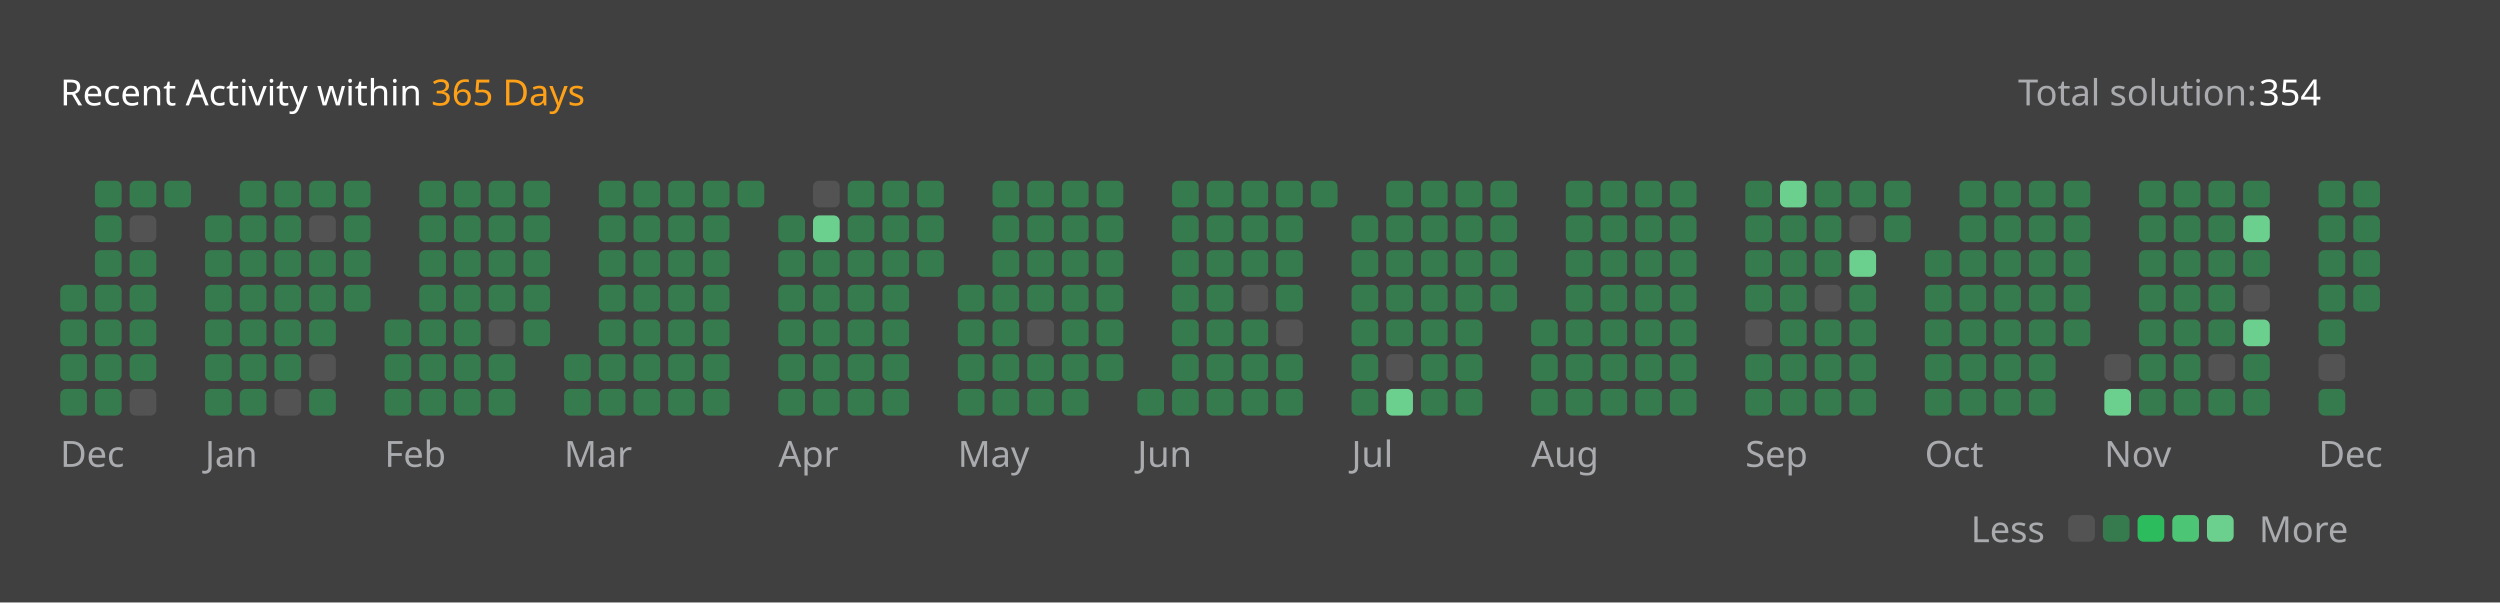
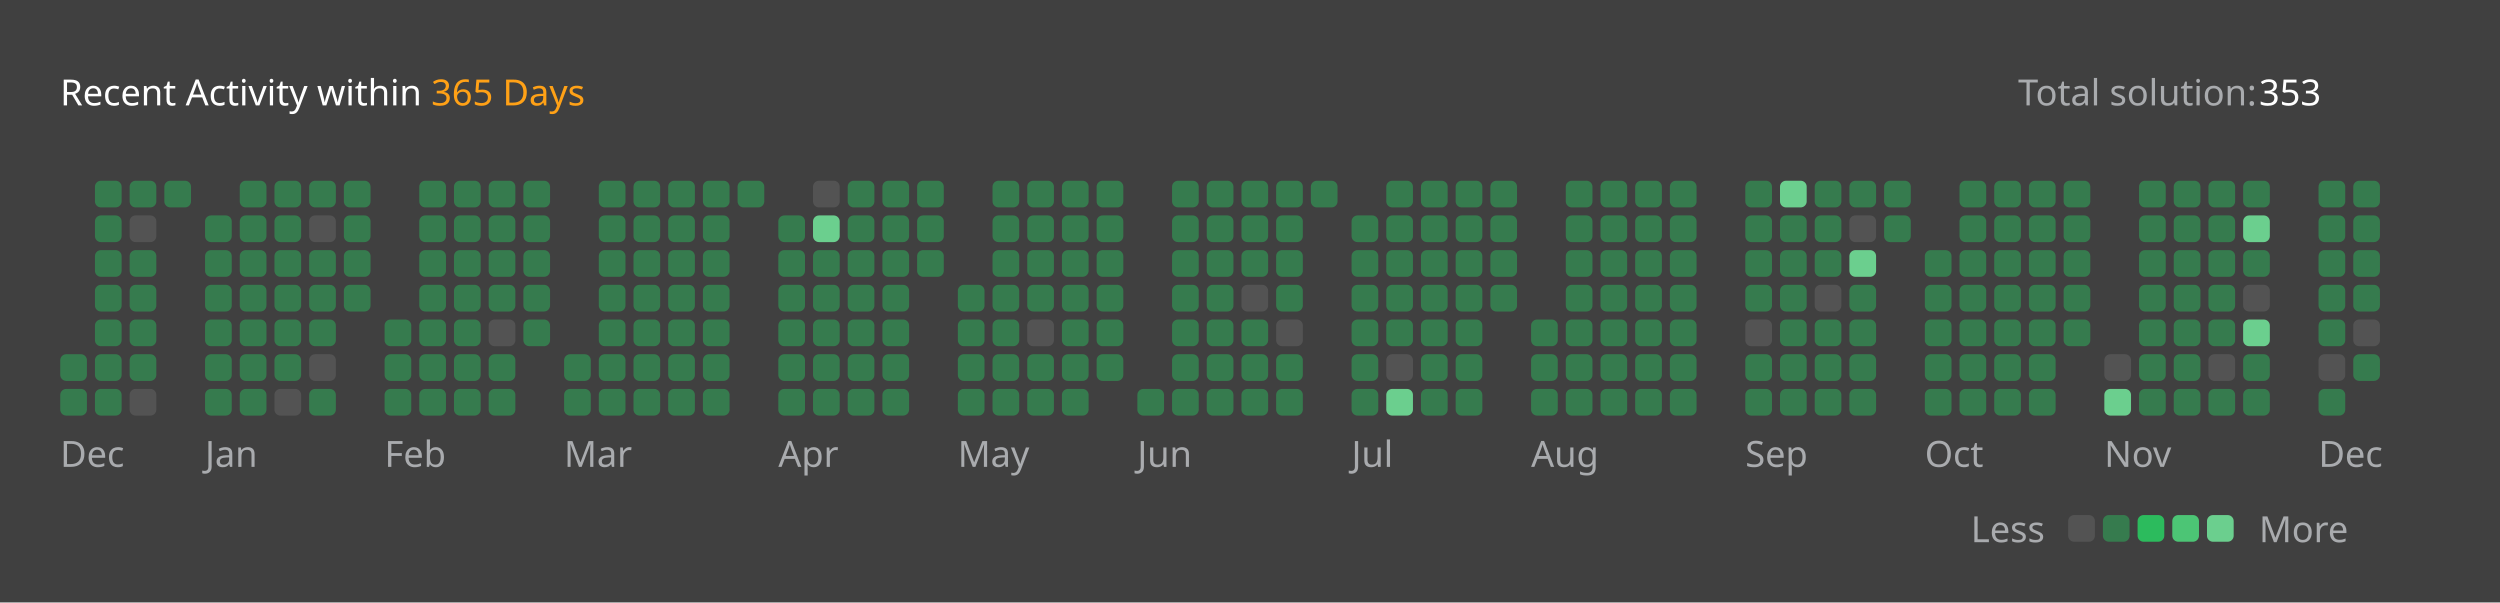
<svg xmlns="http://www.w3.org/2000/svg" version="1.1" height="200" width="830" viewBox="0 0 830 200">
  <style>*{font-family: "Segoe UI", Tahoma, Geneva, Verdana, sans-serif;}</style>
  <style>.title{font-weight: 500;font-size: 1rem;}</style>
  <style>.rotate-90{transform: rotate(-90deg);transform-origin: center;transform-box: fill-box;}</style>
  <style>.state{font-size: .75rem;}</style>
  <style>.light{color: #ffffff;fill: #ffffff;}</style>
  <style>.light-gray{color: #eff2f699;fill: #eff2f699;}</style>
  <style>.dark-gray{color: #ebebf54d;fill: #ebebf54d;}</style>
  <style>.gray{color: #747474;fill: #747474;}</style>
  <style>.orange{color: #ffa116;fill: #ffa116;}</style>
  <style>.background{color: #404040;fill: #404040;}</style>
  <style>.level-1-block{fill: #ffffff1a;}</style>
  <style>.level-2-block{fill: #2cb55d80;}</style>
  <style>.level-3-block{fill: #2cbb5dff;}</style>
  <style>.level-4-block{fill: #4cc575ff;}</style>
  <style>.level-5-block{fill: #6bcf8eff;}</style>
  <rect fill="#404040" x="0" y="0" width="830" height="200" rx="0.5rem" />
  <g text-anchor="start" text-decoration="1" class="title">
    <text x="20" y="35">
      <tspan class="light">Recent Activity within</tspan>
      <tspan class="orange">365 Days</tspan>
    </text>
  </g>
  <g class="state">
    <text x="670" y="35" class="light-gray"> Total solution: </text>
-     <text x="750" y="35" class="light"> 354 </text>
+     <text x="750" y="35" class="light"> 353 </text>
    <text x="678.88" y="180" class="light-gray" text-anchor="end">Less</text>
    <rect x="686.64" y="171" width="8.86" height="8.86" rx="2" ry="2" class="level-1-block" />
    <rect x="698.16" y="171" width="8.86" height="8.86" rx="2" ry="2" class="level-2-block" />
    <rect x="709.68" y="171" width="8.86" height="8.86" rx="2" ry="2" class="level-3-block" />
    <rect x="721.2" y="171" width="8.86" height="8.86" rx="2" ry="2" class="level-4-block" />
    <rect x="732.72" y="171" width="8.86" height="8.86" rx="2" ry="2" class="level-5-block" />
    <text x="750" y="180" class="light-gray">More</text>
  </g>
  <g x="20" y="60">
    <g x="20" y="60">
      <g x="20.0" y="60">
-         <rect x="20.0" y="94.56" width="8.86" height="8.86" rx="2" ry="2" class="level-2-block" />
-         <rect x="20.0" y="106.08" width="8.86" height="8.86" rx="2" ry="2" class="level-2-block" />
        <rect x="20.0" y="117.6" width="8.86" height="8.86" rx="2" ry="2" class="level-2-block" />
        <rect x="20.0" y="129.12" width="8.86" height="8.86" rx="2" ry="2" class="level-2-block" />
      </g>
      <g x="31.52" y="60">
        <rect x="31.52" y="60.0" width="8.86" height="8.86" rx="2" ry="2" class="level-2-block" />
        <rect x="31.52" y="71.52" width="8.86" height="8.86" rx="2" ry="2" class="level-2-block" />
        <rect x="31.52" y="83.04" width="8.86" height="8.86" rx="2" ry="2" class="level-2-block" />
        <rect x="31.52" y="94.56" width="8.86" height="8.86" rx="2" ry="2" class="level-2-block" />
        <rect x="31.52" y="106.08" width="8.86" height="8.86" rx="2" ry="2" class="level-2-block" />
        <rect x="31.52" y="117.6" width="8.86" height="8.86" rx="2" ry="2" class="level-2-block" />
        <rect x="31.52" y="129.12" width="8.86" height="8.86" rx="2" ry="2" class="level-2-block" />
      </g>
      <g x="43.04" y="60">
        <rect x="43.04" y="60.0" width="8.86" height="8.86" rx="2" ry="2" class="level-2-block" />
        <rect x="43.04" y="71.52" width="8.86" height="8.86" rx="2" ry="2" class="level-1-block" />
        <rect x="43.04" y="83.04" width="8.86" height="8.86" rx="2" ry="2" class="level-2-block" />
        <rect x="43.04" y="94.56" width="8.86" height="8.86" rx="2" ry="2" class="level-2-block" />
        <rect x="43.04" y="106.08" width="8.86" height="8.86" rx="2" ry="2" class="level-2-block" />
        <rect x="43.04" y="117.6" width="8.86" height="8.86" rx="2" ry="2" class="level-2-block" />
        <rect x="43.04" y="129.12" width="8.86" height="8.86" rx="2" ry="2" class="level-1-block" />
      </g>
      <g x="54.56" y="60">
        <rect x="54.56" y="60.0" width="8.86" height="8.86" rx="2" ry="2" class="level-2-block" />
      </g>
      <text x="20.0" y="155" class="light-gray state">Dec</text>
    </g>
  </g>
  <g x="68.08" y="60">
    <g x="68.08" y="60">
      <g x="68.08" y="60">
        <rect x="68.08" y="71.52" width="8.86" height="8.86" rx="2" ry="2" class="level-2-block" />
        <rect x="68.08" y="83.04" width="8.86" height="8.86" rx="2" ry="2" class="level-2-block" />
        <rect x="68.08" y="94.56" width="8.86" height="8.86" rx="2" ry="2" class="level-2-block" />
        <rect x="68.08" y="106.08" width="8.86" height="8.86" rx="2" ry="2" class="level-2-block" />
        <rect x="68.08" y="117.6" width="8.86" height="8.86" rx="2" ry="2" class="level-2-block" />
        <rect x="68.08" y="129.12" width="8.86" height="8.86" rx="2" ry="2" class="level-2-block" />
      </g>
      <g x="79.6" y="60">
        <rect x="79.6" y="60.0" width="8.86" height="8.86" rx="2" ry="2" class="level-2-block" />
        <rect x="79.6" y="71.52" width="8.86" height="8.86" rx="2" ry="2" class="level-2-block" />
        <rect x="79.6" y="83.04" width="8.86" height="8.86" rx="2" ry="2" class="level-2-block" />
        <rect x="79.6" y="94.56" width="8.86" height="8.86" rx="2" ry="2" class="level-2-block" />
        <rect x="79.6" y="106.08" width="8.86" height="8.86" rx="2" ry="2" class="level-2-block" />
        <rect x="79.6" y="117.6" width="8.86" height="8.86" rx="2" ry="2" class="level-2-block" />
        <rect x="79.6" y="129.12" width="8.86" height="8.86" rx="2" ry="2" class="level-2-block" />
      </g>
      <g x="91.12" y="60">
        <rect x="91.12" y="60.0" width="8.86" height="8.86" rx="2" ry="2" class="level-2-block" />
        <rect x="91.12" y="71.52" width="8.86" height="8.86" rx="2" ry="2" class="level-2-block" />
        <rect x="91.12" y="83.04" width="8.86" height="8.86" rx="2" ry="2" class="level-2-block" />
        <rect x="91.12" y="94.56" width="8.86" height="8.86" rx="2" ry="2" class="level-2-block" />
        <rect x="91.12" y="106.08" width="8.86" height="8.86" rx="2" ry="2" class="level-2-block" />
        <rect x="91.12" y="117.6" width="8.86" height="8.86" rx="2" ry="2" class="level-2-block" />
        <rect x="91.12" y="129.12" width="8.86" height="8.86" rx="2" ry="2" class="level-1-block" />
      </g>
      <g x="102.64" y="60">
        <rect x="102.64" y="60.0" width="8.86" height="8.86" rx="2" ry="2" class="level-2-block" />
        <rect x="102.64" y="71.52" width="8.86" height="8.86" rx="2" ry="2" class="level-1-block" />
        <rect x="102.64" y="83.04" width="8.86" height="8.86" rx="2" ry="2" class="level-2-block" />
        <rect x="102.64" y="94.56" width="8.86" height="8.86" rx="2" ry="2" class="level-2-block" />
        <rect x="102.64" y="106.08" width="8.86" height="8.86" rx="2" ry="2" class="level-2-block" />
        <rect x="102.64" y="117.6" width="8.86" height="8.86" rx="2" ry="2" class="level-1-block" />
        <rect x="102.64" y="129.12" width="8.86" height="8.86" rx="2" ry="2" class="level-2-block" />
      </g>
      <g x="114.16" y="60">
        <rect x="114.16" y="60.0" width="8.86" height="8.86" rx="2" ry="2" class="level-2-block" />
        <rect x="114.16" y="71.52" width="8.86" height="8.86" rx="2" ry="2" class="level-2-block" />
        <rect x="114.16" y="83.04" width="8.86" height="8.86" rx="2" ry="2" class="level-2-block" />
        <rect x="114.16" y="94.56" width="8.86" height="8.86" rx="2" ry="2" class="level-2-block" />
      </g>
      <text x="68.08" y="155" class="light-gray state">Jan</text>
    </g>
  </g>
  <g x="127.68" y="60">
    <g x="127.68" y="60">
      <g x="127.68" y="60">
        <rect x="127.68" y="106.08" width="8.86" height="8.86" rx="2" ry="2" class="level-2-block" />
        <rect x="127.68" y="117.6" width="8.86" height="8.86" rx="2" ry="2" class="level-2-block" />
        <rect x="127.68" y="129.12" width="8.86" height="8.86" rx="2" ry="2" class="level-2-block" />
      </g>
      <g x="139.2" y="60">
        <rect x="139.2" y="60.0" width="8.86" height="8.86" rx="2" ry="2" class="level-2-block" />
        <rect x="139.2" y="71.52" width="8.86" height="8.86" rx="2" ry="2" class="level-2-block" />
        <rect x="139.2" y="83.04" width="8.86" height="8.86" rx="2" ry="2" class="level-2-block" />
        <rect x="139.2" y="94.56" width="8.86" height="8.86" rx="2" ry="2" class="level-2-block" />
        <rect x="139.2" y="106.08" width="8.86" height="8.86" rx="2" ry="2" class="level-2-block" />
        <rect x="139.2" y="117.6" width="8.86" height="8.86" rx="2" ry="2" class="level-2-block" />
        <rect x="139.2" y="129.12" width="8.86" height="8.86" rx="2" ry="2" class="level-2-block" />
      </g>
      <g x="150.72" y="60">
        <rect x="150.72" y="60.0" width="8.86" height="8.86" rx="2" ry="2" class="level-2-block" />
        <rect x="150.72" y="71.52" width="8.86" height="8.86" rx="2" ry="2" class="level-2-block" />
        <rect x="150.72" y="83.04" width="8.86" height="8.86" rx="2" ry="2" class="level-2-block" />
        <rect x="150.72" y="94.56" width="8.86" height="8.86" rx="2" ry="2" class="level-2-block" />
        <rect x="150.72" y="106.08" width="8.86" height="8.86" rx="2" ry="2" class="level-2-block" />
        <rect x="150.72" y="117.6" width="8.86" height="8.86" rx="2" ry="2" class="level-2-block" />
        <rect x="150.72" y="129.12" width="8.86" height="8.86" rx="2" ry="2" class="level-2-block" />
      </g>
      <g x="162.24" y="60">
        <rect x="162.24" y="60.0" width="8.86" height="8.86" rx="2" ry="2" class="level-2-block" />
        <rect x="162.24" y="71.52" width="8.86" height="8.86" rx="2" ry="2" class="level-2-block" />
        <rect x="162.24" y="83.04" width="8.86" height="8.86" rx="2" ry="2" class="level-2-block" />
        <rect x="162.24" y="94.56" width="8.86" height="8.86" rx="2" ry="2" class="level-2-block" />
        <rect x="162.24" y="106.08" width="8.86" height="8.86" rx="2" ry="2" class="level-1-block" />
        <rect x="162.24" y="117.6" width="8.86" height="8.86" rx="2" ry="2" class="level-2-block" />
        <rect x="162.24" y="129.12" width="8.86" height="8.86" rx="2" ry="2" class="level-2-block" />
      </g>
      <g x="173.76" y="60">
        <rect x="173.76" y="60.0" width="8.86" height="8.86" rx="2" ry="2" class="level-2-block" />
        <rect x="173.76" y="71.52" width="8.86" height="8.86" rx="2" ry="2" class="level-2-block" />
        <rect x="173.76" y="83.04" width="8.86" height="8.86" rx="2" ry="2" class="level-2-block" />
        <rect x="173.76" y="94.56" width="8.86" height="8.86" rx="2" ry="2" class="level-2-block" />
        <rect x="173.76" y="106.08" width="8.86" height="8.86" rx="2" ry="2" class="level-2-block" />
      </g>
      <text x="127.68" y="155" class="light-gray state">Feb</text>
    </g>
  </g>
  <g x="187.28" y="60">
    <g x="187.28" y="60">
      <g x="187.28" y="60">
        <rect x="187.28" y="117.6" width="8.86" height="8.86" rx="2" ry="2" class="level-2-block" />
        <rect x="187.28" y="129.12" width="8.86" height="8.86" rx="2" ry="2" class="level-2-block" />
      </g>
      <g x="198.8" y="60">
        <rect x="198.8" y="60.0" width="8.86" height="8.86" rx="2" ry="2" class="level-2-block" />
        <rect x="198.8" y="71.52" width="8.86" height="8.86" rx="2" ry="2" class="level-2-block" />
        <rect x="198.8" y="83.04" width="8.86" height="8.86" rx="2" ry="2" class="level-2-block" />
        <rect x="198.8" y="94.56" width="8.86" height="8.86" rx="2" ry="2" class="level-2-block" />
        <rect x="198.8" y="106.08" width="8.86" height="8.86" rx="2" ry="2" class="level-2-block" />
        <rect x="198.8" y="117.6" width="8.86" height="8.86" rx="2" ry="2" class="level-2-block" />
        <rect x="198.8" y="129.12" width="8.86" height="8.86" rx="2" ry="2" class="level-2-block" />
      </g>
      <g x="210.32" y="60">
        <rect x="210.32" y="60.0" width="8.86" height="8.86" rx="2" ry="2" class="level-2-block" />
        <rect x="210.32" y="71.52" width="8.86" height="8.86" rx="2" ry="2" class="level-2-block" />
        <rect x="210.32" y="83.04" width="8.86" height="8.86" rx="2" ry="2" class="level-2-block" />
        <rect x="210.32" y="94.56" width="8.86" height="8.86" rx="2" ry="2" class="level-2-block" />
        <rect x="210.32" y="106.08" width="8.86" height="8.86" rx="2" ry="2" class="level-2-block" />
        <rect x="210.32" y="117.6" width="8.86" height="8.86" rx="2" ry="2" class="level-2-block" />
        <rect x="210.32" y="129.12" width="8.86" height="8.86" rx="2" ry="2" class="level-2-block" />
      </g>
      <g x="221.84" y="60">
        <rect x="221.84" y="60.0" width="8.86" height="8.86" rx="2" ry="2" class="level-2-block" />
        <rect x="221.84" y="71.52" width="8.86" height="8.86" rx="2" ry="2" class="level-2-block" />
        <rect x="221.84" y="83.04" width="8.86" height="8.86" rx="2" ry="2" class="level-2-block" />
        <rect x="221.84" y="94.56" width="8.86" height="8.86" rx="2" ry="2" class="level-2-block" />
        <rect x="221.84" y="106.08" width="8.86" height="8.86" rx="2" ry="2" class="level-2-block" />
        <rect x="221.84" y="117.6" width="8.86" height="8.86" rx="2" ry="2" class="level-2-block" />
        <rect x="221.84" y="129.12" width="8.86" height="8.86" rx="2" ry="2" class="level-2-block" />
      </g>
      <g x="233.36" y="60">
        <rect x="233.36" y="60.0" width="8.86" height="8.86" rx="2" ry="2" class="level-2-block" />
        <rect x="233.36" y="71.52" width="8.86" height="8.86" rx="2" ry="2" class="level-2-block" />
        <rect x="233.36" y="83.04" width="8.86" height="8.86" rx="2" ry="2" class="level-2-block" />
        <rect x="233.36" y="94.56" width="8.86" height="8.86" rx="2" ry="2" class="level-2-block" />
        <rect x="233.36" y="106.08" width="8.86" height="8.86" rx="2" ry="2" class="level-2-block" />
        <rect x="233.36" y="117.6" width="8.86" height="8.86" rx="2" ry="2" class="level-2-block" />
        <rect x="233.36" y="129.12" width="8.86" height="8.86" rx="2" ry="2" class="level-2-block" />
      </g>
      <g x="244.88" y="60">
        <rect x="244.88" y="60.0" width="8.86" height="8.86" rx="2" ry="2" class="level-2-block" />
      </g>
      <text x="187.28" y="155" class="light-gray state">Mar</text>
    </g>
  </g>
  <g x="258.4" y="60">
    <g x="258.4" y="60">
      <g x="258.4" y="60">
        <rect x="258.4" y="71.52" width="8.86" height="8.86" rx="2" ry="2" class="level-2-block" />
        <rect x="258.4" y="83.04" width="8.86" height="8.86" rx="2" ry="2" class="level-2-block" />
        <rect x="258.4" y="94.56" width="8.86" height="8.86" rx="2" ry="2" class="level-2-block" />
        <rect x="258.4" y="106.08" width="8.86" height="8.86" rx="2" ry="2" class="level-2-block" />
        <rect x="258.4" y="117.6" width="8.86" height="8.86" rx="2" ry="2" class="level-2-block" />
        <rect x="258.4" y="129.12" width="8.86" height="8.86" rx="2" ry="2" class="level-2-block" />
      </g>
      <g x="269.92" y="60">
        <rect x="269.92" y="60.0" width="8.86" height="8.86" rx="2" ry="2" class="level-1-block" />
        <rect x="269.92" y="71.52" width="8.86" height="8.86" rx="2" ry="2" class="level-5-block" />
        <rect x="269.92" y="83.04" width="8.86" height="8.86" rx="2" ry="2" class="level-2-block" />
        <rect x="269.92" y="94.56" width="8.86" height="8.86" rx="2" ry="2" class="level-2-block" />
        <rect x="269.92" y="106.08" width="8.86" height="8.86" rx="2" ry="2" class="level-2-block" />
        <rect x="269.92" y="117.6" width="8.86" height="8.86" rx="2" ry="2" class="level-2-block" />
        <rect x="269.92" y="129.12" width="8.86" height="8.86" rx="2" ry="2" class="level-2-block" />
      </g>
      <g x="281.44" y="60">
        <rect x="281.44" y="60.0" width="8.86" height="8.86" rx="2" ry="2" class="level-2-block" />
        <rect x="281.44" y="71.52" width="8.86" height="8.86" rx="2" ry="2" class="level-2-block" />
        <rect x="281.44" y="83.04" width="8.86" height="8.86" rx="2" ry="2" class="level-2-block" />
        <rect x="281.44" y="94.56" width="8.86" height="8.86" rx="2" ry="2" class="level-2-block" />
        <rect x="281.44" y="106.08" width="8.86" height="8.86" rx="2" ry="2" class="level-2-block" />
        <rect x="281.44" y="117.6" width="8.86" height="8.86" rx="2" ry="2" class="level-2-block" />
        <rect x="281.44" y="129.12" width="8.86" height="8.86" rx="2" ry="2" class="level-2-block" />
      </g>
      <g x="292.96" y="60">
        <rect x="292.96" y="60.0" width="8.86" height="8.86" rx="2" ry="2" class="level-2-block" />
        <rect x="292.96" y="71.52" width="8.86" height="8.86" rx="2" ry="2" class="level-2-block" />
        <rect x="292.96" y="83.04" width="8.86" height="8.86" rx="2" ry="2" class="level-2-block" />
        <rect x="292.96" y="94.56" width="8.86" height="8.86" rx="2" ry="2" class="level-2-block" />
        <rect x="292.96" y="106.08" width="8.86" height="8.86" rx="2" ry="2" class="level-2-block" />
        <rect x="292.96" y="117.6" width="8.86" height="8.86" rx="2" ry="2" class="level-2-block" />
        <rect x="292.96" y="129.12" width="8.86" height="8.86" rx="2" ry="2" class="level-2-block" />
      </g>
      <g x="304.48" y="60">
        <rect x="304.48" y="60.0" width="8.86" height="8.86" rx="2" ry="2" class="level-2-block" />
        <rect x="304.48" y="71.52" width="8.86" height="8.86" rx="2" ry="2" class="level-2-block" />
        <rect x="304.48" y="83.04" width="8.86" height="8.86" rx="2" ry="2" class="level-2-block" />
      </g>
      <text x="258.4" y="155" class="light-gray state">Apr</text>
    </g>
  </g>
  <g x="318.0" y="60">
    <g x="318.0" y="60">
      <g x="318.0" y="60">
        <rect x="318.0" y="94.56" width="8.86" height="8.86" rx="2" ry="2" class="level-2-block" />
        <rect x="318.0" y="106.08" width="8.86" height="8.86" rx="2" ry="2" class="level-2-block" />
        <rect x="318.0" y="117.6" width="8.86" height="8.86" rx="2" ry="2" class="level-2-block" />
        <rect x="318.0" y="129.12" width="8.86" height="8.86" rx="2" ry="2" class="level-2-block" />
      </g>
      <g x="329.52" y="60">
        <rect x="329.52" y="60.0" width="8.86" height="8.86" rx="2" ry="2" class="level-2-block" />
        <rect x="329.52" y="71.52" width="8.86" height="8.86" rx="2" ry="2" class="level-2-block" />
        <rect x="329.52" y="83.04" width="8.86" height="8.86" rx="2" ry="2" class="level-2-block" />
        <rect x="329.52" y="94.56" width="8.86" height="8.86" rx="2" ry="2" class="level-2-block" />
        <rect x="329.52" y="106.08" width="8.86" height="8.86" rx="2" ry="2" class="level-2-block" />
        <rect x="329.52" y="117.6" width="8.86" height="8.86" rx="2" ry="2" class="level-2-block" />
        <rect x="329.52" y="129.12" width="8.86" height="8.86" rx="2" ry="2" class="level-2-block" />
      </g>
      <g x="341.04" y="60">
        <rect x="341.04" y="60.0" width="8.86" height="8.86" rx="2" ry="2" class="level-2-block" />
        <rect x="341.04" y="71.52" width="8.86" height="8.86" rx="2" ry="2" class="level-2-block" />
        <rect x="341.04" y="83.04" width="8.86" height="8.86" rx="2" ry="2" class="level-2-block" />
        <rect x="341.04" y="94.56" width="8.86" height="8.86" rx="2" ry="2" class="level-2-block" />
        <rect x="341.04" y="106.08" width="8.86" height="8.86" rx="2" ry="2" class="level-1-block" />
        <rect x="341.04" y="117.6" width="8.86" height="8.86" rx="2" ry="2" class="level-2-block" />
        <rect x="341.04" y="129.12" width="8.86" height="8.86" rx="2" ry="2" class="level-2-block" />
      </g>
      <g x="352.56" y="60">
        <rect x="352.56" y="60.0" width="8.86" height="8.86" rx="2" ry="2" class="level-2-block" />
        <rect x="352.56" y="71.52" width="8.86" height="8.86" rx="2" ry="2" class="level-2-block" />
        <rect x="352.56" y="83.04" width="8.86" height="8.86" rx="2" ry="2" class="level-2-block" />
        <rect x="352.56" y="94.56" width="8.86" height="8.86" rx="2" ry="2" class="level-2-block" />
        <rect x="352.56" y="106.08" width="8.86" height="8.86" rx="2" ry="2" class="level-2-block" />
        <rect x="352.56" y="117.6" width="8.86" height="8.86" rx="2" ry="2" class="level-2-block" />
        <rect x="352.56" y="129.12" width="8.86" height="8.86" rx="2" ry="2" class="level-2-block" />
      </g>
      <g x="364.08" y="60">
        <rect x="364.08" y="60.0" width="8.86" height="8.86" rx="2" ry="2" class="level-2-block" />
        <rect x="364.08" y="71.52" width="8.86" height="8.86" rx="2" ry="2" class="level-2-block" />
        <rect x="364.08" y="83.04" width="8.86" height="8.86" rx="2" ry="2" class="level-2-block" />
        <rect x="364.08" y="94.56" width="8.86" height="8.86" rx="2" ry="2" class="level-2-block" />
        <rect x="364.08" y="106.08" width="8.86" height="8.86" rx="2" ry="2" class="level-2-block" />
        <rect x="364.08" y="117.6" width="8.86" height="8.86" rx="2" ry="2" class="level-2-block" />
      </g>
      <text x="318.0" y="155" class="light-gray state">May</text>
    </g>
  </g>
  <g x="377.6" y="60">
    <g x="377.6" y="60">
      <g x="377.6" y="60">
        <rect x="377.6" y="129.12" width="8.86" height="8.86" rx="2" ry="2" class="level-2-block" />
      </g>
      <g x="389.12" y="60">
        <rect x="389.12" y="60.0" width="8.86" height="8.86" rx="2" ry="2" class="level-2-block" />
        <rect x="389.12" y="71.52" width="8.86" height="8.86" rx="2" ry="2" class="level-2-block" />
        <rect x="389.12" y="83.04" width="8.86" height="8.86" rx="2" ry="2" class="level-2-block" />
        <rect x="389.12" y="94.56" width="8.86" height="8.86" rx="2" ry="2" class="level-2-block" />
        <rect x="389.12" y="106.08" width="8.86" height="8.86" rx="2" ry="2" class="level-2-block" />
        <rect x="389.12" y="117.6" width="8.86" height="8.86" rx="2" ry="2" class="level-2-block" />
        <rect x="389.12" y="129.12" width="8.86" height="8.86" rx="2" ry="2" class="level-2-block" />
      </g>
      <g x="400.64" y="60">
        <rect x="400.64" y="60.0" width="8.86" height="8.86" rx="2" ry="2" class="level-2-block" />
        <rect x="400.64" y="71.52" width="8.86" height="8.86" rx="2" ry="2" class="level-2-block" />
        <rect x="400.64" y="83.04" width="8.86" height="8.86" rx="2" ry="2" class="level-2-block" />
        <rect x="400.64" y="94.56" width="8.86" height="8.86" rx="2" ry="2" class="level-2-block" />
        <rect x="400.64" y="106.08" width="8.86" height="8.86" rx="2" ry="2" class="level-2-block" />
        <rect x="400.64" y="117.6" width="8.86" height="8.86" rx="2" ry="2" class="level-2-block" />
        <rect x="400.64" y="129.12" width="8.86" height="8.86" rx="2" ry="2" class="level-2-block" />
      </g>
      <g x="412.16" y="60">
        <rect x="412.16" y="60.0" width="8.86" height="8.86" rx="2" ry="2" class="level-2-block" />
        <rect x="412.16" y="71.52" width="8.86" height="8.86" rx="2" ry="2" class="level-2-block" />
        <rect x="412.16" y="83.04" width="8.86" height="8.86" rx="2" ry="2" class="level-2-block" />
        <rect x="412.16" y="94.56" width="8.86" height="8.86" rx="2" ry="2" class="level-1-block" />
        <rect x="412.16" y="106.08" width="8.86" height="8.86" rx="2" ry="2" class="level-2-block" />
        <rect x="412.16" y="117.6" width="8.86" height="8.86" rx="2" ry="2" class="level-2-block" />
        <rect x="412.16" y="129.12" width="8.86" height="8.86" rx="2" ry="2" class="level-2-block" />
      </g>
      <g x="423.68" y="60">
        <rect x="423.68" y="60.0" width="8.86" height="8.86" rx="2" ry="2" class="level-2-block" />
        <rect x="423.68" y="71.52" width="8.86" height="8.86" rx="2" ry="2" class="level-2-block" />
        <rect x="423.68" y="83.04" width="8.86" height="8.86" rx="2" ry="2" class="level-2-block" />
        <rect x="423.68" y="94.56" width="8.86" height="8.86" rx="2" ry="2" class="level-2-block" />
        <rect x="423.68" y="106.08" width="8.86" height="8.86" rx="2" ry="2" class="level-1-block" />
        <rect x="423.68" y="117.6" width="8.86" height="8.86" rx="2" ry="2" class="level-2-block" />
        <rect x="423.68" y="129.12" width="8.86" height="8.86" rx="2" ry="2" class="level-2-block" />
      </g>
      <g x="435.2" y="60">
        <rect x="435.2" y="60.0" width="8.86" height="8.86" rx="2" ry="2" class="level-2-block" />
      </g>
      <text x="377.6" y="155" class="light-gray state">Jun</text>
    </g>
  </g>
  <g x="448.72" y="60">
    <g x="448.72" y="60">
      <g x="448.72" y="60">
        <rect x="448.72" y="71.52" width="8.86" height="8.86" rx="2" ry="2" class="level-2-block" />
        <rect x="448.72" y="83.04" width="8.86" height="8.86" rx="2" ry="2" class="level-2-block" />
        <rect x="448.72" y="94.56" width="8.86" height="8.86" rx="2" ry="2" class="level-2-block" />
        <rect x="448.72" y="106.08" width="8.86" height="8.86" rx="2" ry="2" class="level-2-block" />
        <rect x="448.72" y="117.6" width="8.86" height="8.86" rx="2" ry="2" class="level-2-block" />
        <rect x="448.72" y="129.12" width="8.86" height="8.86" rx="2" ry="2" class="level-2-block" />
      </g>
      <g x="460.24" y="60">
        <rect x="460.24" y="60.0" width="8.86" height="8.86" rx="2" ry="2" class="level-2-block" />
        <rect x="460.24" y="71.52" width="8.86" height="8.86" rx="2" ry="2" class="level-2-block" />
        <rect x="460.24" y="83.04" width="8.86" height="8.86" rx="2" ry="2" class="level-2-block" />
        <rect x="460.24" y="94.56" width="8.86" height="8.86" rx="2" ry="2" class="level-2-block" />
        <rect x="460.24" y="106.08" width="8.86" height="8.86" rx="2" ry="2" class="level-2-block" />
        <rect x="460.24" y="117.6" width="8.86" height="8.86" rx="2" ry="2" class="level-1-block" />
        <rect x="460.24" y="129.12" width="8.86" height="8.86" rx="2" ry="2" class="level-5-block" />
      </g>
      <g x="471.76" y="60">
        <rect x="471.76" y="60.0" width="8.86" height="8.86" rx="2" ry="2" class="level-2-block" />
        <rect x="471.76" y="71.52" width="8.86" height="8.86" rx="2" ry="2" class="level-2-block" />
        <rect x="471.76" y="83.04" width="8.86" height="8.86" rx="2" ry="2" class="level-2-block" />
        <rect x="471.76" y="94.56" width="8.86" height="8.86" rx="2" ry="2" class="level-2-block" />
        <rect x="471.76" y="106.08" width="8.86" height="8.86" rx="2" ry="2" class="level-2-block" />
        <rect x="471.76" y="117.6" width="8.86" height="8.86" rx="2" ry="2" class="level-2-block" />
        <rect x="471.76" y="129.12" width="8.86" height="8.86" rx="2" ry="2" class="level-2-block" />
      </g>
      <g x="483.28" y="60">
        <rect x="483.28" y="60.0" width="8.86" height="8.86" rx="2" ry="2" class="level-2-block" />
        <rect x="483.28" y="71.52" width="8.86" height="8.86" rx="2" ry="2" class="level-2-block" />
        <rect x="483.28" y="83.04" width="8.86" height="8.86" rx="2" ry="2" class="level-2-block" />
        <rect x="483.28" y="94.56" width="8.86" height="8.86" rx="2" ry="2" class="level-2-block" />
        <rect x="483.28" y="106.08" width="8.86" height="8.86" rx="2" ry="2" class="level-2-block" />
        <rect x="483.28" y="117.6" width="8.86" height="8.86" rx="2" ry="2" class="level-2-block" />
        <rect x="483.28" y="129.12" width="8.86" height="8.86" rx="2" ry="2" class="level-2-block" />
      </g>
      <g x="494.8" y="60">
        <rect x="494.8" y="60.0" width="8.86" height="8.86" rx="2" ry="2" class="level-2-block" />
        <rect x="494.8" y="71.52" width="8.86" height="8.86" rx="2" ry="2" class="level-2-block" />
        <rect x="494.8" y="83.04" width="8.86" height="8.86" rx="2" ry="2" class="level-2-block" />
        <rect x="494.8" y="94.56" width="8.86" height="8.86" rx="2" ry="2" class="level-2-block" />
      </g>
      <text x="448.72" y="155" class="light-gray state">Jul</text>
    </g>
  </g>
  <g x="508.32" y="60">
    <g x="508.32" y="60">
      <g x="508.32" y="60">
        <rect x="508.32" y="106.08" width="8.86" height="8.86" rx="2" ry="2" class="level-2-block" />
        <rect x="508.32" y="117.6" width="8.86" height="8.86" rx="2" ry="2" class="level-2-block" />
        <rect x="508.32" y="129.12" width="8.86" height="8.86" rx="2" ry="2" class="level-2-block" />
      </g>
      <g x="519.84" y="60">
        <rect x="519.84" y="60.0" width="8.86" height="8.86" rx="2" ry="2" class="level-2-block" />
        <rect x="519.84" y="71.52" width="8.86" height="8.86" rx="2" ry="2" class="level-2-block" />
        <rect x="519.84" y="83.04" width="8.86" height="8.86" rx="2" ry="2" class="level-2-block" />
        <rect x="519.84" y="94.56" width="8.86" height="8.86" rx="2" ry="2" class="level-2-block" />
        <rect x="519.84" y="106.08" width="8.86" height="8.86" rx="2" ry="2" class="level-2-block" />
        <rect x="519.84" y="117.6" width="8.86" height="8.86" rx="2" ry="2" class="level-2-block" />
        <rect x="519.84" y="129.12" width="8.86" height="8.86" rx="2" ry="2" class="level-2-block" />
      </g>
      <g x="531.36" y="60">
        <rect x="531.36" y="60.0" width="8.86" height="8.86" rx="2" ry="2" class="level-2-block" />
        <rect x="531.36" y="71.52" width="8.86" height="8.86" rx="2" ry="2" class="level-2-block" />
        <rect x="531.36" y="83.04" width="8.86" height="8.86" rx="2" ry="2" class="level-2-block" />
        <rect x="531.36" y="94.56" width="8.86" height="8.86" rx="2" ry="2" class="level-2-block" />
        <rect x="531.36" y="106.08" width="8.86" height="8.86" rx="2" ry="2" class="level-2-block" />
        <rect x="531.36" y="117.6" width="8.86" height="8.86" rx="2" ry="2" class="level-2-block" />
        <rect x="531.36" y="129.12" width="8.86" height="8.86" rx="2" ry="2" class="level-2-block" />
      </g>
      <g x="542.88" y="60">
        <rect x="542.88" y="60.0" width="8.86" height="8.86" rx="2" ry="2" class="level-2-block" />
        <rect x="542.88" y="71.52" width="8.86" height="8.86" rx="2" ry="2" class="level-2-block" />
        <rect x="542.88" y="83.04" width="8.86" height="8.86" rx="2" ry="2" class="level-2-block" />
        <rect x="542.88" y="94.56" width="8.86" height="8.86" rx="2" ry="2" class="level-2-block" />
        <rect x="542.88" y="106.08" width="8.86" height="8.86" rx="2" ry="2" class="level-2-block" />
        <rect x="542.88" y="117.6" width="8.86" height="8.86" rx="2" ry="2" class="level-2-block" />
        <rect x="542.88" y="129.12" width="8.86" height="8.86" rx="2" ry="2" class="level-2-block" />
      </g>
      <g x="554.4" y="60">
        <rect x="554.4" y="60.0" width="8.86" height="8.86" rx="2" ry="2" class="level-2-block" />
        <rect x="554.4" y="71.52" width="8.86" height="8.86" rx="2" ry="2" class="level-2-block" />
        <rect x="554.4" y="83.04" width="8.86" height="8.86" rx="2" ry="2" class="level-2-block" />
        <rect x="554.4" y="94.56" width="8.86" height="8.86" rx="2" ry="2" class="level-2-block" />
        <rect x="554.4" y="106.08" width="8.86" height="8.86" rx="2" ry="2" class="level-2-block" />
        <rect x="554.4" y="117.6" width="8.86" height="8.86" rx="2" ry="2" class="level-2-block" />
        <rect x="554.4" y="129.12" width="8.86" height="8.86" rx="2" ry="2" class="level-2-block" />
      </g>
      <text x="508.32" y="155" class="light-gray state">Aug</text>
    </g>
  </g>
  <g x="579.44" y="60">
    <g x="579.44" y="60">
      <g x="579.44" y="60">
        <rect x="579.44" y="60.0" width="8.86" height="8.86" rx="2" ry="2" class="level-2-block" />
        <rect x="579.44" y="71.52" width="8.86" height="8.86" rx="2" ry="2" class="level-2-block" />
        <rect x="579.44" y="83.04" width="8.86" height="8.86" rx="2" ry="2" class="level-2-block" />
        <rect x="579.44" y="94.56" width="8.86" height="8.86" rx="2" ry="2" class="level-2-block" />
        <rect x="579.44" y="106.08" width="8.86" height="8.86" rx="2" ry="2" class="level-1-block" />
        <rect x="579.44" y="117.6" width="8.86" height="8.86" rx="2" ry="2" class="level-2-block" />
        <rect x="579.44" y="129.12" width="8.86" height="8.86" rx="2" ry="2" class="level-2-block" />
      </g>
      <g x="590.96" y="60">
        <rect x="590.96" y="60.0" width="8.86" height="8.86" rx="2" ry="2" class="level-5-block" />
        <rect x="590.96" y="71.52" width="8.86" height="8.86" rx="2" ry="2" class="level-2-block" />
        <rect x="590.96" y="83.04" width="8.86" height="8.86" rx="2" ry="2" class="level-2-block" />
        <rect x="590.96" y="94.56" width="8.86" height="8.86" rx="2" ry="2" class="level-2-block" />
        <rect x="590.96" y="106.08" width="8.86" height="8.86" rx="2" ry="2" class="level-2-block" />
        <rect x="590.96" y="117.6" width="8.86" height="8.86" rx="2" ry="2" class="level-2-block" />
        <rect x="590.96" y="129.12" width="8.86" height="8.86" rx="2" ry="2" class="level-2-block" />
      </g>
      <g x="602.48" y="60">
        <rect x="602.48" y="60.0" width="8.86" height="8.86" rx="2" ry="2" class="level-2-block" />
        <rect x="602.48" y="71.52" width="8.86" height="8.86" rx="2" ry="2" class="level-2-block" />
        <rect x="602.48" y="83.04" width="8.86" height="8.86" rx="2" ry="2" class="level-2-block" />
        <rect x="602.48" y="94.56" width="8.86" height="8.86" rx="2" ry="2" class="level-1-block" />
        <rect x="602.48" y="106.08" width="8.86" height="8.86" rx="2" ry="2" class="level-2-block" />
        <rect x="602.48" y="117.6" width="8.86" height="8.86" rx="2" ry="2" class="level-2-block" />
        <rect x="602.48" y="129.12" width="8.86" height="8.86" rx="2" ry="2" class="level-2-block" />
      </g>
      <g x="614.0" y="60">
        <rect x="614.0" y="60.0" width="8.86" height="8.86" rx="2" ry="2" class="level-2-block" />
        <rect x="614.0" y="71.52" width="8.86" height="8.86" rx="2" ry="2" class="level-1-block" />
        <rect x="614.0" y="83.04" width="8.86" height="8.86" rx="2" ry="2" class="level-5-block" />
        <rect x="614.0" y="94.56" width="8.86" height="8.86" rx="2" ry="2" class="level-2-block" />
        <rect x="614.0" y="106.08" width="8.86" height="8.86" rx="2" ry="2" class="level-2-block" />
        <rect x="614.0" y="117.6" width="8.86" height="8.86" rx="2" ry="2" class="level-2-block" />
        <rect x="614.0" y="129.12" width="8.86" height="8.86" rx="2" ry="2" class="level-2-block" />
      </g>
      <g x="625.52" y="60">
        <rect x="625.52" y="60.0" width="8.86" height="8.86" rx="2" ry="2" class="level-2-block" />
        <rect x="625.52" y="71.52" width="8.86" height="8.86" rx="2" ry="2" class="level-2-block" />
      </g>
      <text x="579.44" y="155" class="light-gray state">Sep</text>
    </g>
  </g>
  <g x="639.04" y="60">
    <g x="639.04" y="60">
      <g x="639.04" y="60">
        <rect x="639.04" y="83.04" width="8.86" height="8.86" rx="2" ry="2" class="level-2-block" />
        <rect x="639.04" y="94.56" width="8.86" height="8.86" rx="2" ry="2" class="level-2-block" />
        <rect x="639.04" y="106.08" width="8.86" height="8.86" rx="2" ry="2" class="level-2-block" />
        <rect x="639.04" y="117.6" width="8.86" height="8.86" rx="2" ry="2" class="level-2-block" />
        <rect x="639.04" y="129.12" width="8.86" height="8.86" rx="2" ry="2" class="level-2-block" />
      </g>
      <g x="650.56" y="60">
        <rect x="650.56" y="60.0" width="8.86" height="8.86" rx="2" ry="2" class="level-2-block" />
        <rect x="650.56" y="71.52" width="8.86" height="8.86" rx="2" ry="2" class="level-2-block" />
        <rect x="650.56" y="83.04" width="8.86" height="8.86" rx="2" ry="2" class="level-2-block" />
        <rect x="650.56" y="94.56" width="8.86" height="8.86" rx="2" ry="2" class="level-2-block" />
        <rect x="650.56" y="106.08" width="8.86" height="8.86" rx="2" ry="2" class="level-2-block" />
        <rect x="650.56" y="117.6" width="8.86" height="8.86" rx="2" ry="2" class="level-2-block" />
        <rect x="650.56" y="129.12" width="8.86" height="8.86" rx="2" ry="2" class="level-2-block" />
      </g>
      <g x="662.08" y="60">
        <rect x="662.08" y="60.0" width="8.86" height="8.86" rx="2" ry="2" class="level-2-block" />
        <rect x="662.08" y="71.52" width="8.86" height="8.86" rx="2" ry="2" class="level-2-block" />
        <rect x="662.08" y="83.04" width="8.86" height="8.86" rx="2" ry="2" class="level-2-block" />
        <rect x="662.08" y="94.56" width="8.86" height="8.86" rx="2" ry="2" class="level-2-block" />
        <rect x="662.08" y="106.08" width="8.86" height="8.86" rx="2" ry="2" class="level-2-block" />
        <rect x="662.08" y="117.6" width="8.86" height="8.86" rx="2" ry="2" class="level-2-block" />
        <rect x="662.08" y="129.12" width="8.86" height="8.86" rx="2" ry="2" class="level-2-block" />
      </g>
      <g x="673.6" y="60">
        <rect x="673.6" y="60.0" width="8.86" height="8.86" rx="2" ry="2" class="level-2-block" />
        <rect x="673.6" y="71.52" width="8.86" height="8.86" rx="2" ry="2" class="level-2-block" />
        <rect x="673.6" y="83.04" width="8.86" height="8.86" rx="2" ry="2" class="level-2-block" />
        <rect x="673.6" y="94.56" width="8.86" height="8.86" rx="2" ry="2" class="level-2-block" />
        <rect x="673.6" y="106.08" width="8.86" height="8.86" rx="2" ry="2" class="level-2-block" />
        <rect x="673.6" y="117.6" width="8.86" height="8.86" rx="2" ry="2" class="level-2-block" />
        <rect x="673.6" y="129.12" width="8.86" height="8.86" rx="2" ry="2" class="level-2-block" />
      </g>
      <g x="685.12" y="60">
        <rect x="685.12" y="60.0" width="8.86" height="8.86" rx="2" ry="2" class="level-2-block" />
        <rect x="685.12" y="71.52" width="8.86" height="8.86" rx="2" ry="2" class="level-2-block" />
        <rect x="685.12" y="83.04" width="8.86" height="8.86" rx="2" ry="2" class="level-2-block" />
        <rect x="685.12" y="94.56" width="8.86" height="8.86" rx="2" ry="2" class="level-2-block" />
        <rect x="685.12" y="106.08" width="8.86" height="8.86" rx="2" ry="2" class="level-2-block" />
      </g>
      <text x="639.04" y="155" class="light-gray state">Oct</text>
    </g>
  </g>
  <g x="698.64" y="60">
    <g x="698.64" y="60">
      <g x="698.64" y="60">
        <rect x="698.64" y="117.6" width="8.86" height="8.86" rx="2" ry="2" class="level-1-block" />
        <rect x="698.64" y="129.12" width="8.86" height="8.86" rx="2" ry="2" class="level-5-block" />
      </g>
      <g x="710.16" y="60">
        <rect x="710.16" y="60.0" width="8.86" height="8.86" rx="2" ry="2" class="level-2-block" />
        <rect x="710.16" y="71.52" width="8.86" height="8.86" rx="2" ry="2" class="level-2-block" />
        <rect x="710.16" y="83.04" width="8.86" height="8.86" rx="2" ry="2" class="level-2-block" />
        <rect x="710.16" y="94.56" width="8.86" height="8.86" rx="2" ry="2" class="level-2-block" />
        <rect x="710.16" y="106.08" width="8.86" height="8.86" rx="2" ry="2" class="level-2-block" />
        <rect x="710.16" y="117.6" width="8.86" height="8.86" rx="2" ry="2" class="level-2-block" />
        <rect x="710.16" y="129.12" width="8.86" height="8.86" rx="2" ry="2" class="level-2-block" />
      </g>
      <g x="721.68" y="60">
        <rect x="721.68" y="60.0" width="8.86" height="8.86" rx="2" ry="2" class="level-2-block" />
        <rect x="721.68" y="71.52" width="8.86" height="8.86" rx="2" ry="2" class="level-2-block" />
        <rect x="721.68" y="83.04" width="8.86" height="8.86" rx="2" ry="2" class="level-2-block" />
        <rect x="721.68" y="94.56" width="8.86" height="8.86" rx="2" ry="2" class="level-2-block" />
        <rect x="721.68" y="106.08" width="8.86" height="8.86" rx="2" ry="2" class="level-2-block" />
        <rect x="721.68" y="117.6" width="8.86" height="8.86" rx="2" ry="2" class="level-2-block" />
        <rect x="721.68" y="129.12" width="8.86" height="8.86" rx="2" ry="2" class="level-2-block" />
      </g>
      <g x="733.2" y="60">
        <rect x="733.2" y="60.0" width="8.86" height="8.86" rx="2" ry="2" class="level-2-block" />
        <rect x="733.2" y="71.52" width="8.86" height="8.86" rx="2" ry="2" class="level-2-block" />
        <rect x="733.2" y="83.04" width="8.86" height="8.86" rx="2" ry="2" class="level-2-block" />
        <rect x="733.2" y="94.56" width="8.86" height="8.86" rx="2" ry="2" class="level-2-block" />
        <rect x="733.2" y="106.08" width="8.86" height="8.86" rx="2" ry="2" class="level-2-block" />
        <rect x="733.2" y="117.6" width="8.86" height="8.86" rx="2" ry="2" class="level-1-block" />
        <rect x="733.2" y="129.12" width="8.86" height="8.86" rx="2" ry="2" class="level-2-block" />
      </g>
      <g x="744.72" y="60">
        <rect x="744.72" y="60.0" width="8.86" height="8.86" rx="2" ry="2" class="level-2-block" />
        <rect x="744.72" y="71.52" width="8.86" height="8.86" rx="2" ry="2" class="level-5-block" />
        <rect x="744.72" y="83.04" width="8.86" height="8.86" rx="2" ry="2" class="level-2-block" />
        <rect x="744.72" y="94.56" width="8.86" height="8.86" rx="2" ry="2" class="level-1-block" />
        <rect x="744.72" y="106.08" width="8.86" height="8.86" rx="2" ry="2" class="level-5-block" />
        <rect x="744.72" y="117.6" width="8.86" height="8.86" rx="2" ry="2" class="level-2-block" />
        <rect x="744.72" y="129.12" width="8.86" height="8.86" rx="2" ry="2" class="level-2-block" />
      </g>
      <text x="698.64" y="155" class="light-gray state">Nov</text>
    </g>
  </g>
  <g x="769.76" y="60">
    <g x="769.76" y="60">
      <g x="769.76" y="60">
        <rect x="769.76" y="60.0" width="8.86" height="8.86" rx="2" ry="2" class="level-2-block" />
        <rect x="769.76" y="71.52" width="8.86" height="8.86" rx="2" ry="2" class="level-2-block" />
        <rect x="769.76" y="83.04" width="8.86" height="8.86" rx="2" ry="2" class="level-2-block" />
        <rect x="769.76" y="94.56" width="8.86" height="8.86" rx="2" ry="2" class="level-2-block" />
        <rect x="769.76" y="106.08" width="8.86" height="8.86" rx="2" ry="2" class="level-2-block" />
        <rect x="769.76" y="117.6" width="8.86" height="8.86" rx="2" ry="2" class="level-1-block" />
        <rect x="769.76" y="129.12" width="8.86" height="8.86" rx="2" ry="2" class="level-2-block" />
      </g>
      <g x="781.28" y="60">
        <rect x="781.28" y="60.0" width="8.86" height="8.86" rx="2" ry="2" class="level-2-block" />
        <rect x="781.28" y="71.52" width="8.86" height="8.86" rx="2" ry="2" class="level-2-block" />
        <rect x="781.28" y="83.04" width="8.86" height="8.86" rx="2" ry="2" class="level-2-block" />
        <rect x="781.28" y="94.56" width="8.86" height="8.86" rx="2" ry="2" class="level-2-block" />
+         <rect x="781.28" y="106.08" width="8.86" height="8.86" rx="2" ry="2" class="level-1-block" />
+         <rect x="781.28" y="117.6" width="8.86" height="8.86" rx="2" ry="2" class="level-2-block" />
      </g>
      <text x="769.76" y="155" class="light-gray state">Dec</text>
    </g>
  </g>
</svg>
